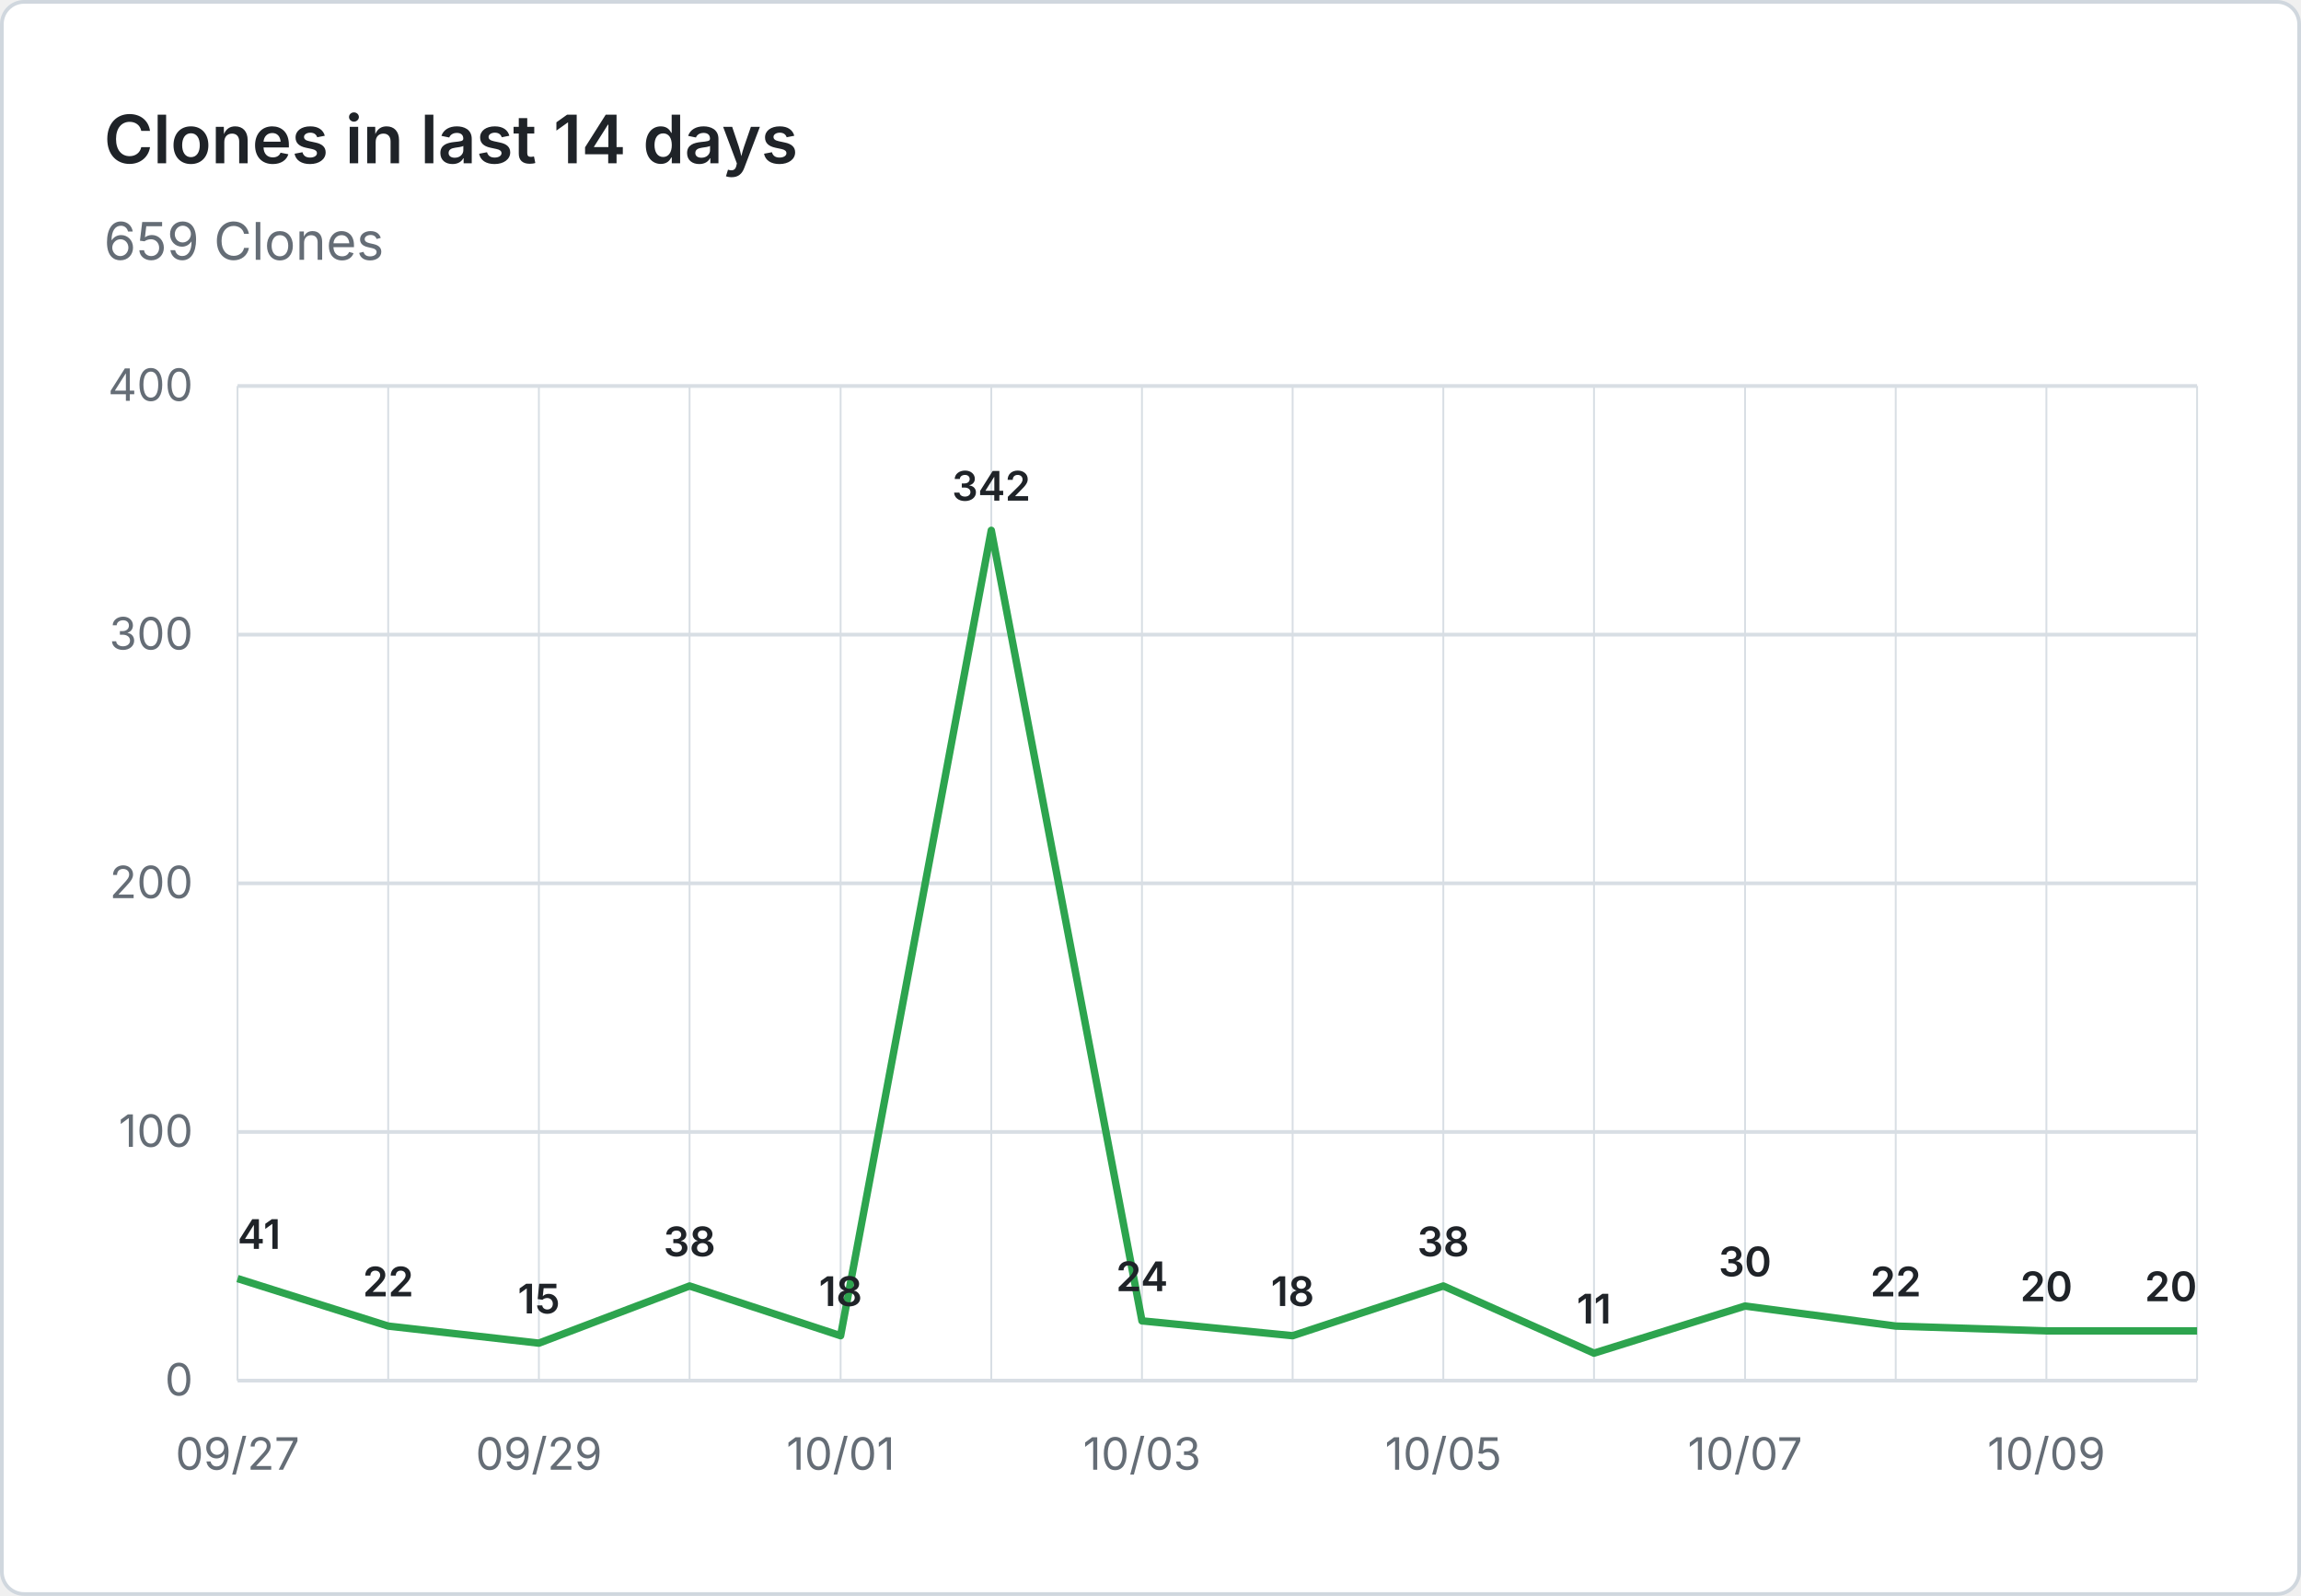
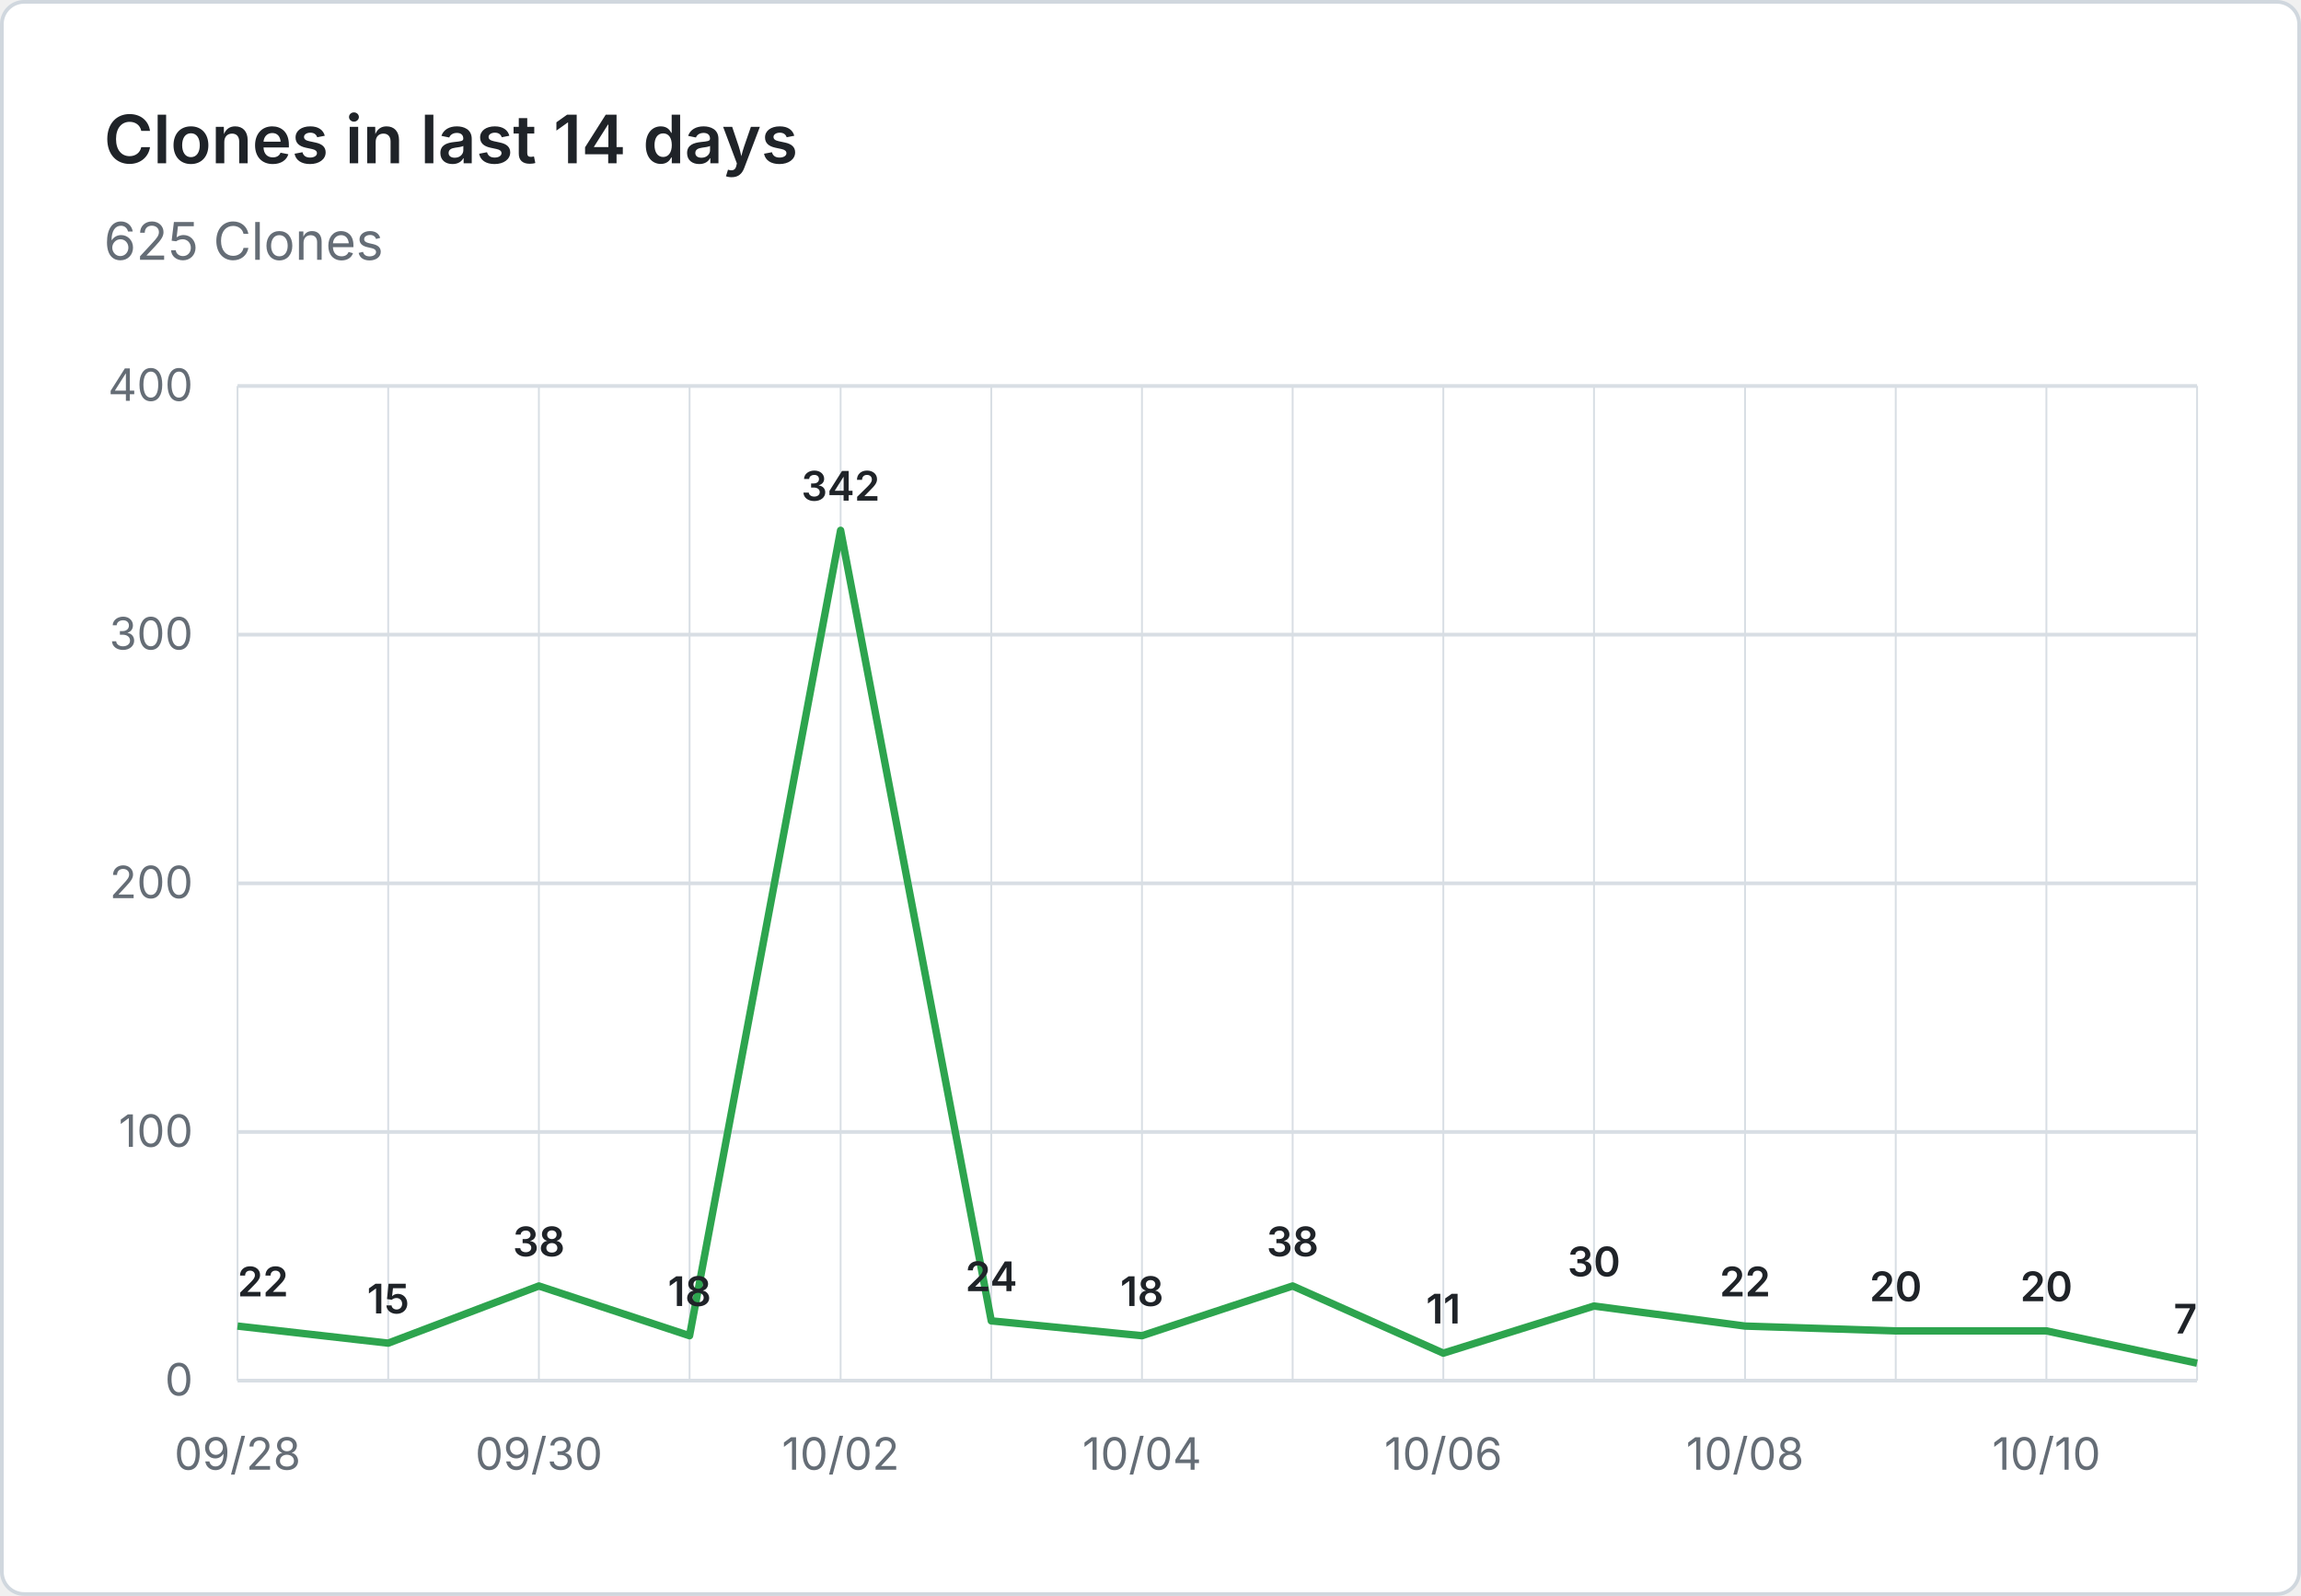
- <svg xmlns="http://www.w3.org/2000/svg" viewBox="0 0 620 430" width="620" height="430" role="img" aria-label="Clones in last 14 days: 659 Clones">
+ <svg xmlns="http://www.w3.org/2000/svg" viewBox="0 0 620 430" width="620" height="430" role="img" aria-label="Clones in last 14 days: 625 Clones">
  <rect x="0.5" y="0.5" width="619" height="429" fill="#ffffff" stroke="#d0d7de" rx="6" />
  <g font-family="system-ui, -apple-system, 'Segoe UI', sans-serif">
    <text x="28" y="44" fill="#1f2328" font-size="18" font-weight="600">Clones in last 14 days</text>
-     <text x="28" y="70" fill="#656d76" font-size="14">659 Clones</text>
+     <text x="28" y="70" fill="#656d76" font-size="14">625 Clones</text>
    <line x1="64" y1="372.0" x2="592" y2="372.0" stroke="#d8dee4" stroke-width="1" />
    <text x="52" y="376.0" text-anchor="end" fill="#656d76" font-size="12">0</text>
    <line x1="64" y1="305.0" x2="592" y2="305.0" stroke="#d8dee4" stroke-width="1" />
    <text x="52" y="309.0" text-anchor="end" fill="#656d76" font-size="12">100</text>
    <line x1="64" y1="238.0" x2="592" y2="238.0" stroke="#d8dee4" stroke-width="1" />
    <text x="52" y="242.0" text-anchor="end" fill="#656d76" font-size="12">200</text>
    <line x1="64" y1="171.0" x2="592" y2="171.0" stroke="#d8dee4" stroke-width="1" />
    <text x="52" y="175.0" text-anchor="end" fill="#656d76" font-size="12">300</text>
    <line x1="64" y1="104.0" x2="592" y2="104.0" stroke="#d8dee4" stroke-width="1" />
    <text x="52" y="108.0" text-anchor="end" fill="#656d76" font-size="12">400</text>
    <line x1="64.0" y1="104" x2="64.0" y2="372" stroke="#d8dee4" stroke-width="0.5" />
    <line x1="104.6" y1="104" x2="104.6" y2="372" stroke="#d8dee4" stroke-width="0.5" />
    <line x1="145.2" y1="104" x2="145.2" y2="372" stroke="#d8dee4" stroke-width="0.5" />
    <line x1="185.8" y1="104" x2="185.8" y2="372" stroke="#d8dee4" stroke-width="0.5" />
    <line x1="226.5" y1="104" x2="226.5" y2="372" stroke="#d8dee4" stroke-width="0.5" />
    <line x1="267.1" y1="104" x2="267.1" y2="372" stroke="#d8dee4" stroke-width="0.5" />
    <line x1="307.7" y1="104" x2="307.7" y2="372" stroke="#d8dee4" stroke-width="0.5" />
    <line x1="348.3" y1="104" x2="348.3" y2="372" stroke="#d8dee4" stroke-width="0.5" />
    <line x1="388.9" y1="104" x2="388.9" y2="372" stroke="#d8dee4" stroke-width="0.5" />
    <line x1="429.5" y1="104" x2="429.5" y2="372" stroke="#d8dee4" stroke-width="0.5" />
    <line x1="470.2" y1="104" x2="470.2" y2="372" stroke="#d8dee4" stroke-width="0.5" />
    <line x1="510.8" y1="104" x2="510.8" y2="372" stroke="#d8dee4" stroke-width="0.5" />
    <line x1="551.4" y1="104" x2="551.4" y2="372" stroke="#d8dee4" stroke-width="0.5" />
    <line x1="592.0" y1="104" x2="592.0" y2="372" stroke="#d8dee4" stroke-width="0.5" />
-     <text x="64.0" y="396" text-anchor="middle" fill="#656d76" font-size="12">09/27</text>
-     <text x="145.2" y="396" text-anchor="middle" fill="#656d76" font-size="12">09/29</text>
-     <text x="226.5" y="396" text-anchor="middle" fill="#656d76" font-size="12">10/01</text>
-     <text x="307.7" y="396" text-anchor="middle" fill="#656d76" font-size="12">10/03</text>
-     <text x="388.9" y="396" text-anchor="middle" fill="#656d76" font-size="12">10/05</text>
-     <text x="470.2" y="396" text-anchor="middle" fill="#656d76" font-size="12">10/07</text>
-     <text x="551.4" y="396" text-anchor="middle" fill="#656d76" font-size="12">10/09</text>
-     <path d="M 64.0 344.5 L 104.6 357.3 L 145.2 361.9 L 185.8 346.5 L 226.5 359.9 L 267.1 142.9 L 307.7 355.9 L 348.3 359.9 L 388.9 346.5 L 429.5 364.6 L 470.2 351.9 L 510.8 357.3 L 551.4 358.6 L 592.0 358.6" fill="none" stroke="#2da44e" stroke-width="2" stroke-linejoin="round" />
-     <text x="64.0" y="336.5" text-anchor="start" fill="#1f2328" font-size="11" font-weight="600">41</text>
-     <text x="104.6" y="349.3" text-anchor="middle" fill="#1f2328" font-size="11" font-weight="600">22</text>
-     <text x="145.2" y="353.9" text-anchor="middle" fill="#1f2328" font-size="11" font-weight="600">15</text>
-     <text x="185.8" y="338.5" text-anchor="middle" fill="#1f2328" font-size="11" font-weight="600">38</text>
-     <text x="226.5" y="351.9" text-anchor="middle" fill="#1f2328" font-size="11" font-weight="600">18</text>
-     <text x="267.1" y="134.9" text-anchor="middle" fill="#1f2328" font-size="11" font-weight="600">342</text>
-     <text x="307.7" y="347.9" text-anchor="middle" fill="#1f2328" font-size="11" font-weight="600">24</text>
-     <text x="348.3" y="351.9" text-anchor="middle" fill="#1f2328" font-size="11" font-weight="600">18</text>
-     <text x="388.9" y="338.5" text-anchor="middle" fill="#1f2328" font-size="11" font-weight="600">38</text>
-     <text x="429.5" y="356.6" text-anchor="middle" fill="#1f2328" font-size="11" font-weight="600">11</text>
-     <text x="470.2" y="343.9" text-anchor="middle" fill="#1f2328" font-size="11" font-weight="600">30</text>
-     <text x="510.8" y="349.3" text-anchor="middle" fill="#1f2328" font-size="11" font-weight="600">22</text>
+     <text x="64.0" y="396" text-anchor="middle" fill="#656d76" font-size="12">09/28</text>
+     <text x="145.2" y="396" text-anchor="middle" fill="#656d76" font-size="12">09/30</text>
+     <text x="226.5" y="396" text-anchor="middle" fill="#656d76" font-size="12">10/02</text>
+     <text x="307.7" y="396" text-anchor="middle" fill="#656d76" font-size="12">10/04</text>
+     <text x="388.9" y="396" text-anchor="middle" fill="#656d76" font-size="12">10/06</text>
+     <text x="470.2" y="396" text-anchor="middle" fill="#656d76" font-size="12">10/08</text>
+     <text x="551.4" y="396" text-anchor="middle" fill="#656d76" font-size="12">10/10</text>
+     <path d="M 64.0 357.3 L 104.6 361.9 L 145.2 346.5 L 185.8 359.9 L 226.5 142.9 L 267.1 355.9 L 307.7 359.9 L 348.3 346.5 L 388.9 364.6 L 429.5 351.9 L 470.2 357.3 L 510.8 358.6 L 551.4 358.6 L 592.0 367.3" fill="none" stroke="#2da44e" stroke-width="2" stroke-linejoin="round" />
+     <text x="64.0" y="349.3" text-anchor="start" fill="#1f2328" font-size="11" font-weight="600">22</text>
+     <text x="104.6" y="353.9" text-anchor="middle" fill="#1f2328" font-size="11" font-weight="600">15</text>
+     <text x="145.2" y="338.5" text-anchor="middle" fill="#1f2328" font-size="11" font-weight="600">38</text>
+     <text x="185.8" y="351.9" text-anchor="middle" fill="#1f2328" font-size="11" font-weight="600">18</text>
+     <text x="226.5" y="134.9" text-anchor="middle" fill="#1f2328" font-size="11" font-weight="600">342</text>
+     <text x="267.1" y="347.9" text-anchor="middle" fill="#1f2328" font-size="11" font-weight="600">24</text>
+     <text x="307.7" y="351.9" text-anchor="middle" fill="#1f2328" font-size="11" font-weight="600">18</text>
+     <text x="348.3" y="338.5" text-anchor="middle" fill="#1f2328" font-size="11" font-weight="600">38</text>
+     <text x="388.9" y="356.6" text-anchor="middle" fill="#1f2328" font-size="11" font-weight="600">11</text>
+     <text x="429.5" y="343.9" text-anchor="middle" fill="#1f2328" font-size="11" font-weight="600">30</text>
+     <text x="470.2" y="349.3" text-anchor="middle" fill="#1f2328" font-size="11" font-weight="600">22</text>
+     <text x="510.8" y="350.6" text-anchor="middle" fill="#1f2328" font-size="11" font-weight="600">20</text>
    <text x="551.4" y="350.6" text-anchor="middle" fill="#1f2328" font-size="11" font-weight="600">20</text>
-     <text x="592.0" y="350.6" text-anchor="end" fill="#1f2328" font-size="11" font-weight="600">20</text>
+     <text x="592.0" y="359.3" text-anchor="end" fill="#1f2328" font-size="11" font-weight="600">7</text>
  </g>
</svg>
